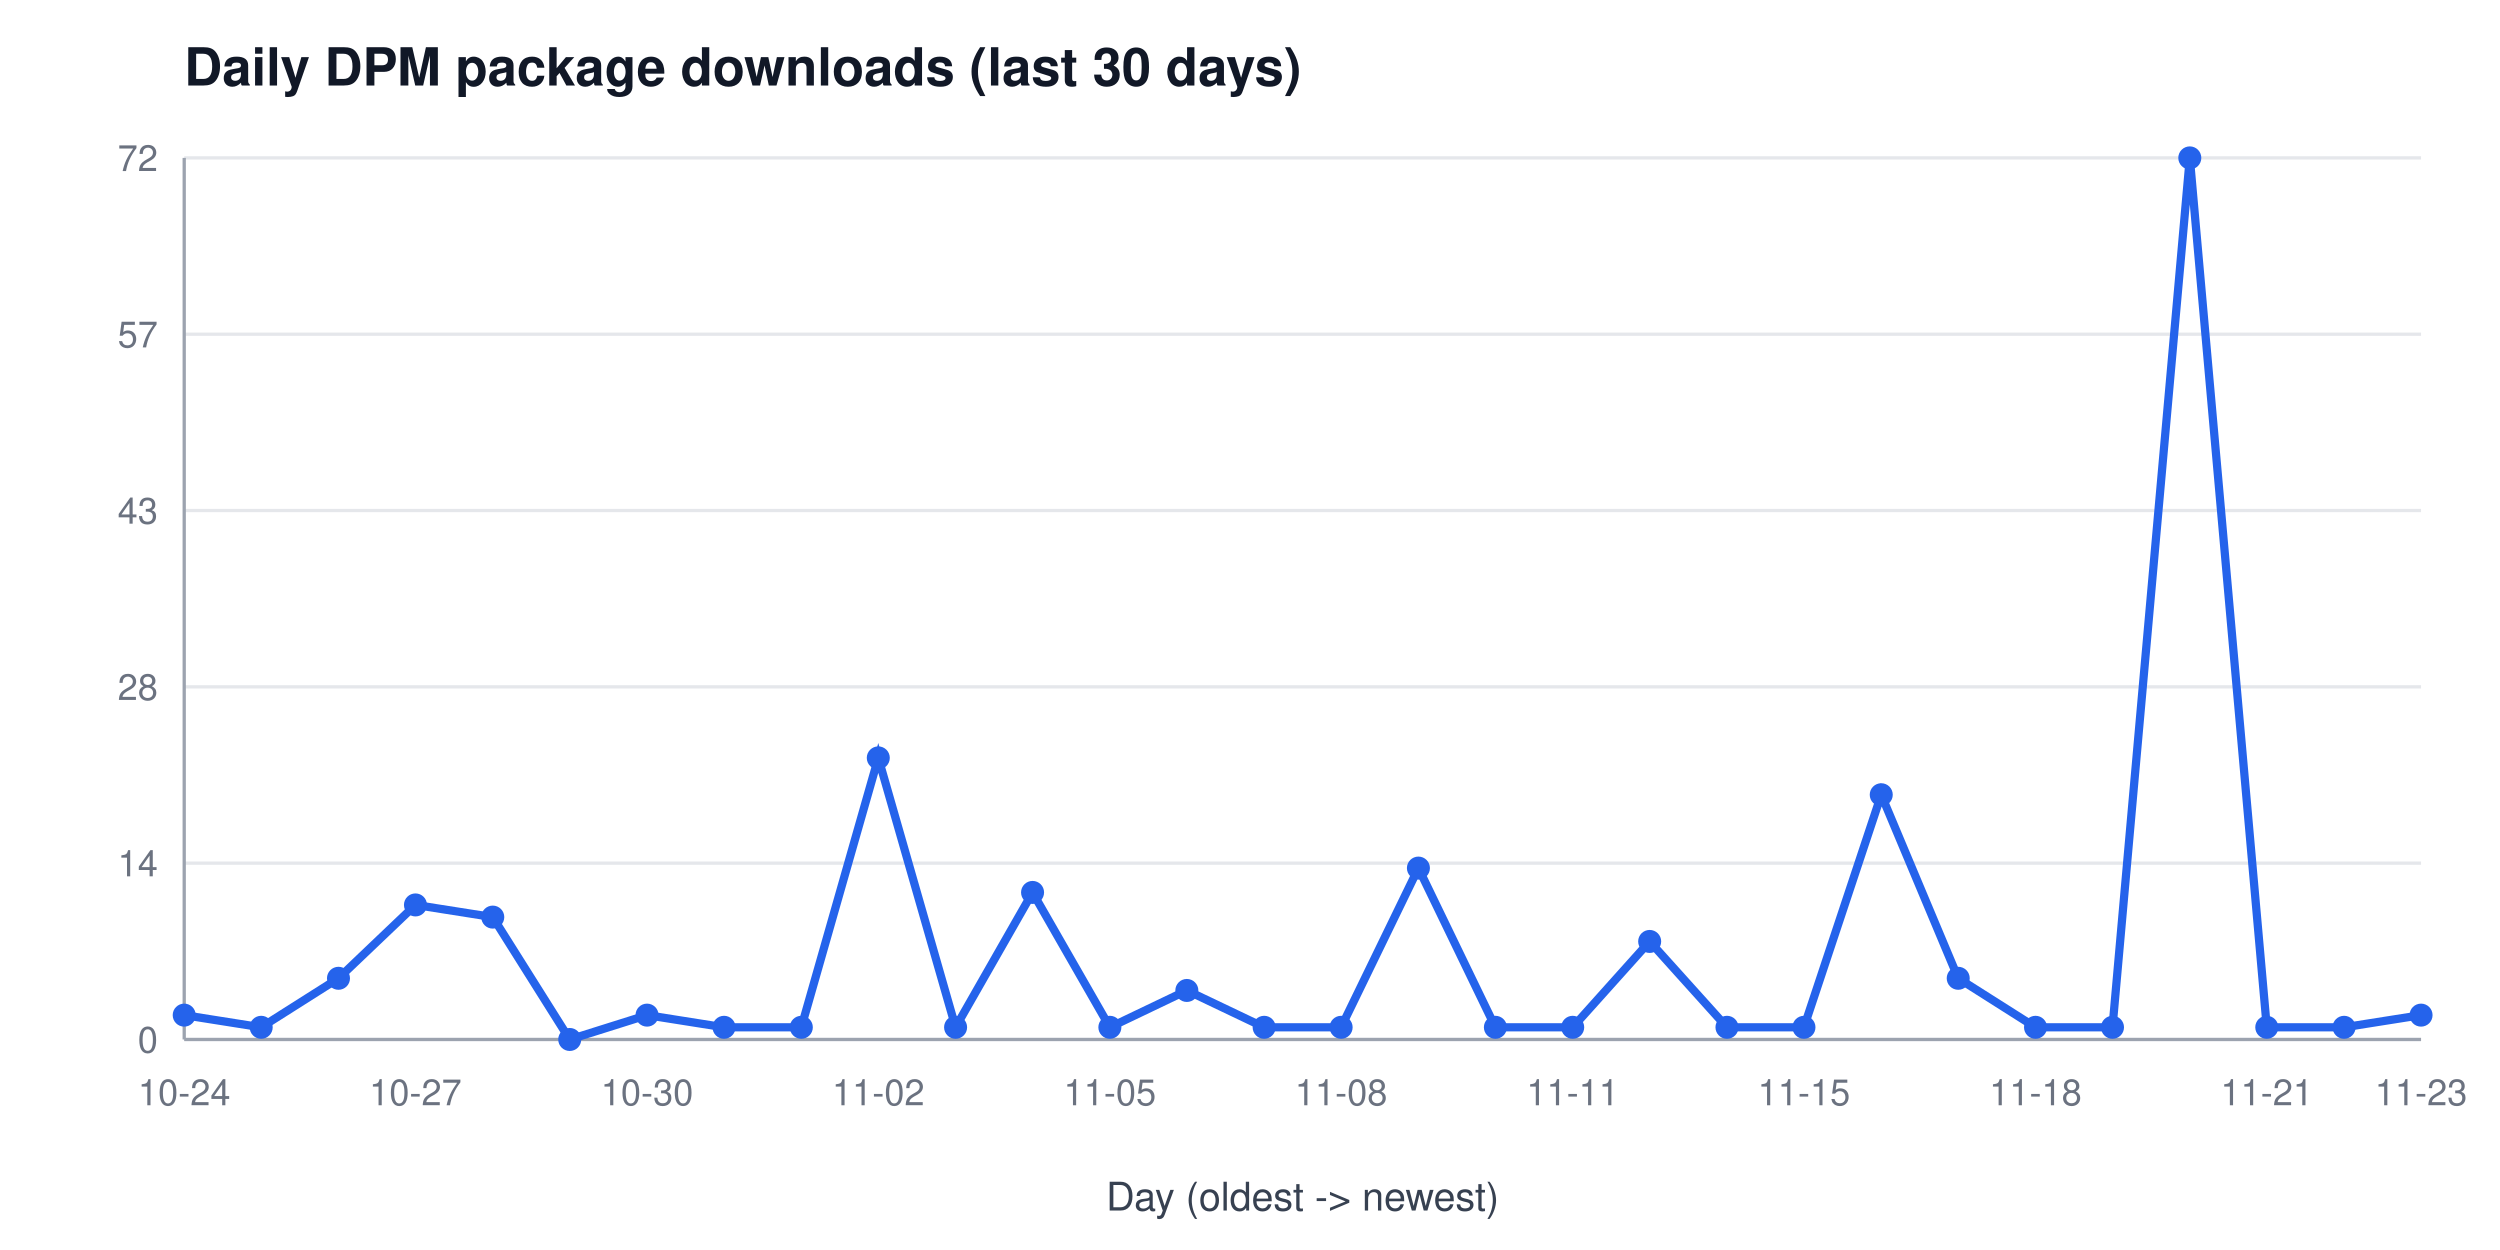
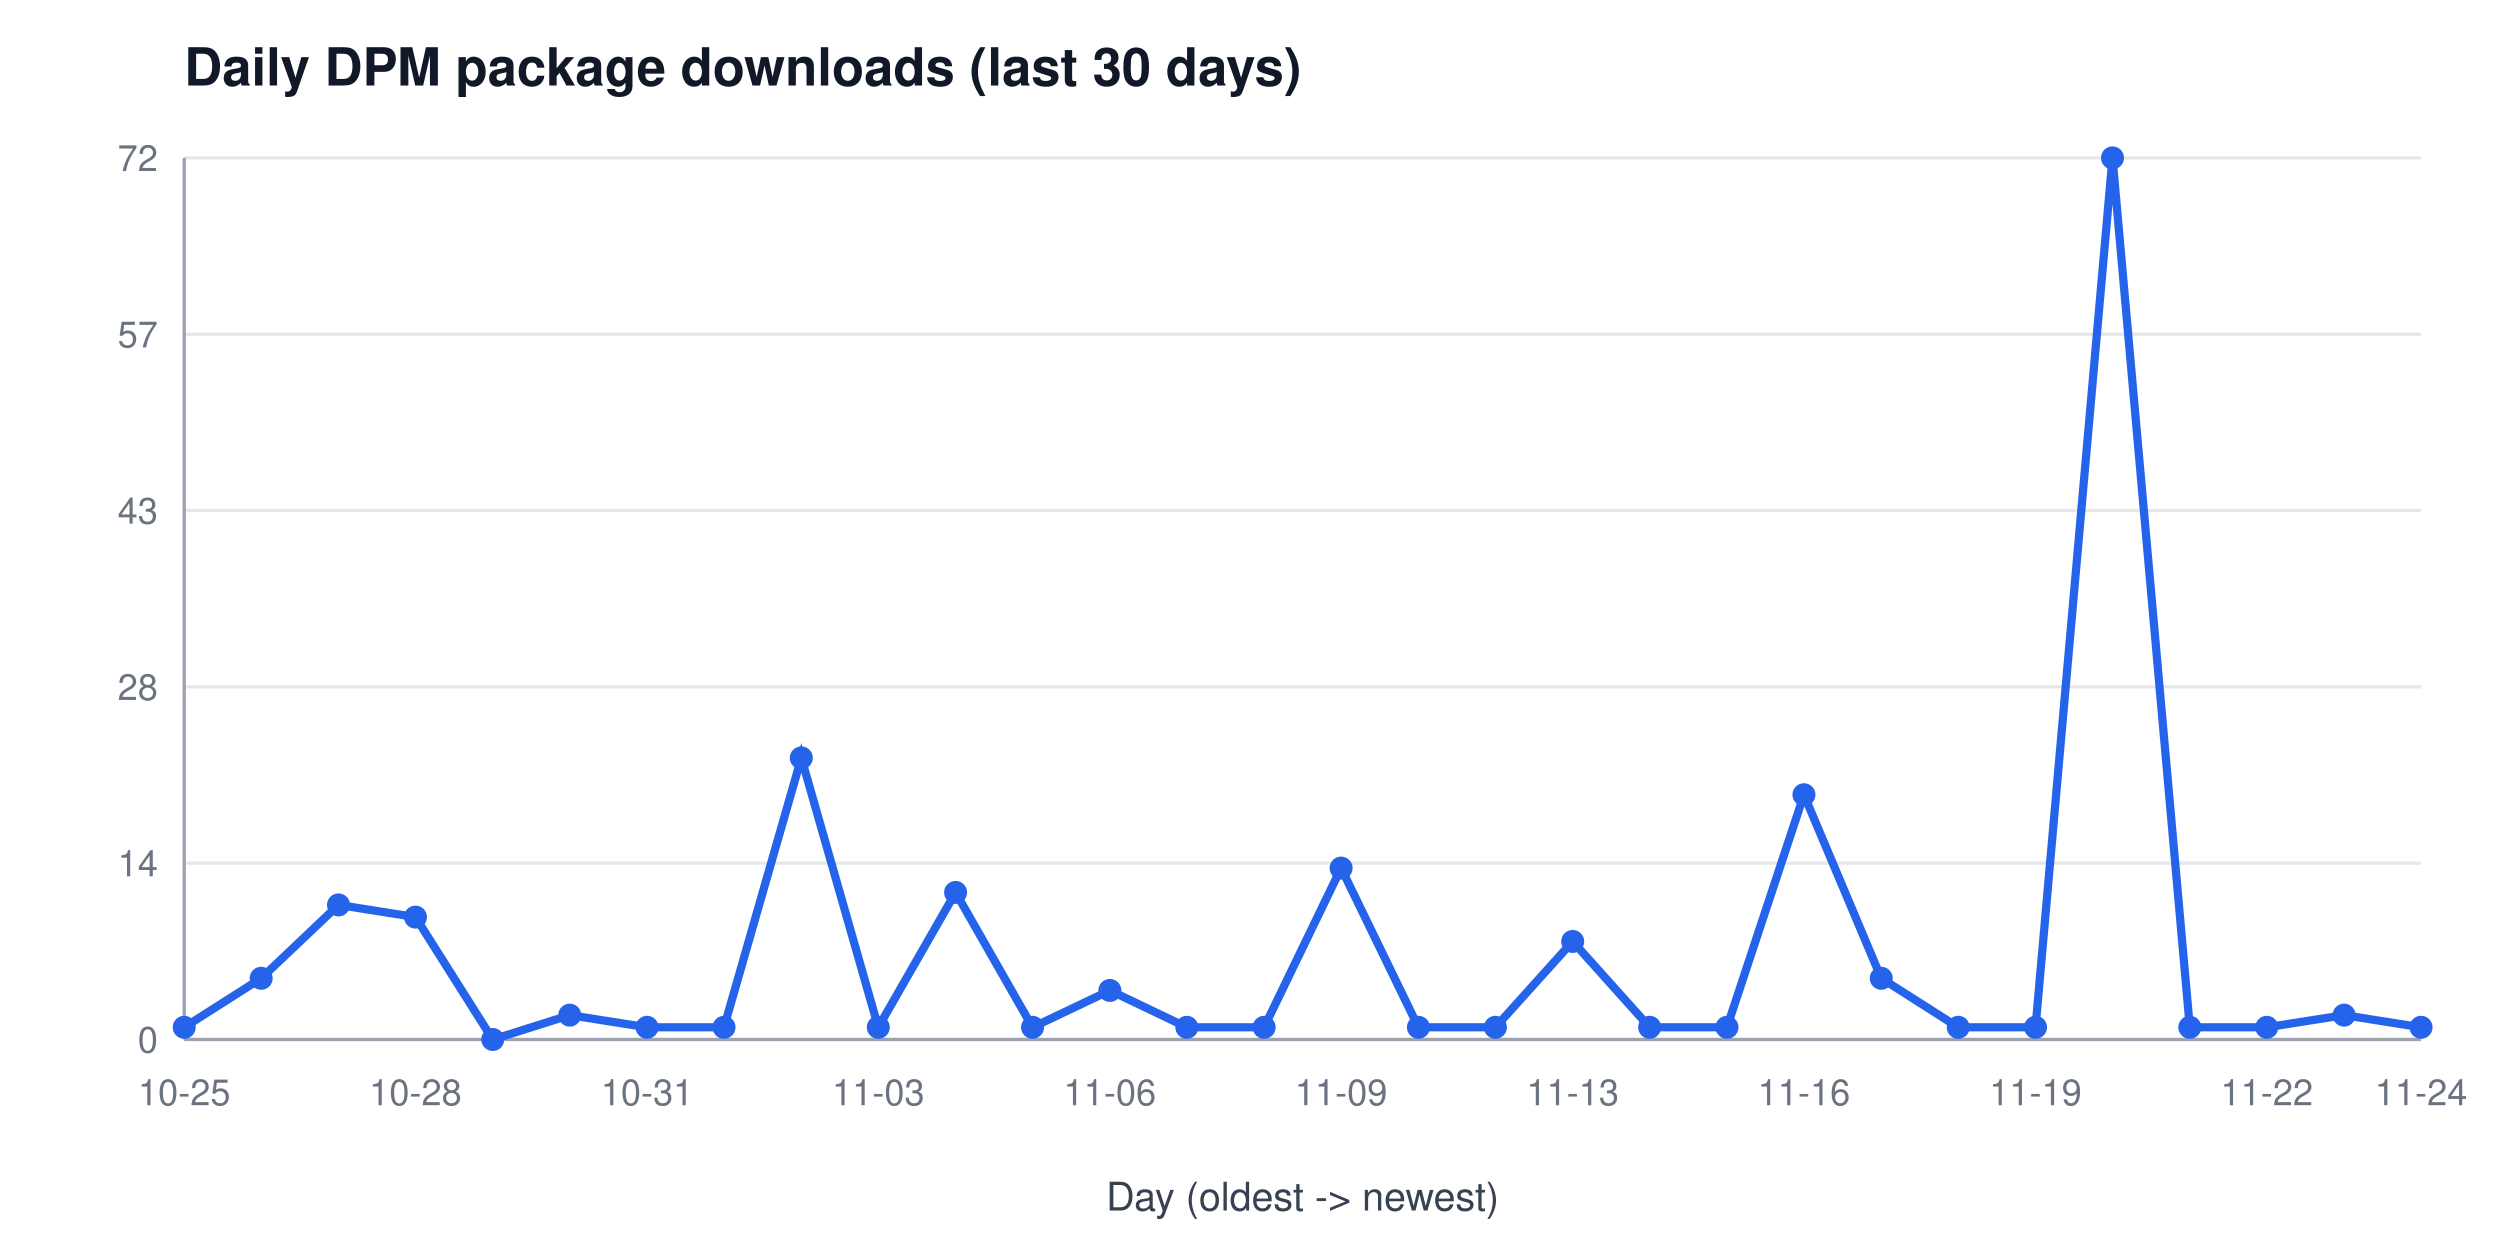
<svg xmlns="http://www.w3.org/2000/svg" width="760" height="380" viewBox="0 0 760 380" font-family="Segoe UI, Helvetica, Arial, sans-serif" role="img" aria-label="Daily DPM package downloads (last 30 days)">
  <rect width="760" height="380" fill="#ffffff" />
  <text x="56" y="26" font-size="16" font-weight="600" fill="#111827">Daily DPM package downloads (last 30 days)</text>
  <line x1="56" y1="316.0" x2="736" y2="316.0" stroke="#e5e7eb" stroke-width="1" />
  <text x="48" y="320.0" font-size="11" fill="#6b7280" text-anchor="end">0</text>
  <line x1="56" y1="262.4" x2="736" y2="262.4" stroke="#e5e7eb" stroke-width="1" />
  <text x="48" y="266.4" font-size="11" fill="#6b7280" text-anchor="end">14</text>
  <line x1="56" y1="208.8" x2="736" y2="208.8" stroke="#e5e7eb" stroke-width="1" />
  <text x="48" y="212.8" font-size="11" fill="#6b7280" text-anchor="end">28</text>
  <line x1="56" y1="155.2" x2="736" y2="155.2" stroke="#e5e7eb" stroke-width="1" />
  <text x="48" y="159.2" font-size="11" fill="#6b7280" text-anchor="end">43</text>
  <line x1="56" y1="101.6" x2="736" y2="101.6" stroke="#e5e7eb" stroke-width="1" />
  <text x="48" y="105.6" font-size="11" fill="#6b7280" text-anchor="end">57</text>
  <line x1="56" y1="48.0" x2="736" y2="48.0" stroke="#e5e7eb" stroke-width="1" />
  <text x="48" y="52.0" font-size="11" fill="#6b7280" text-anchor="end">72</text>
  <line x1="56" y1="48" x2="56" y2="316" stroke="#9ca3af" stroke-width="1" />
  <line x1="56" y1="316" x2="736" y2="316" stroke="#9ca3af" stroke-width="1" />
-   <text x="56.0" y="336" font-size="11" fill="#6b7280" text-anchor="middle">10-24</text>
-   <text x="126.3" y="336" font-size="11" fill="#6b7280" text-anchor="middle">10-27</text>
-   <text x="196.7" y="336" font-size="11" fill="#6b7280" text-anchor="middle">10-30</text>
-   <text x="267.0" y="336" font-size="11" fill="#6b7280" text-anchor="middle">11-02</text>
-   <text x="337.4" y="336" font-size="11" fill="#6b7280" text-anchor="middle">11-05</text>
-   <text x="407.7" y="336" font-size="11" fill="#6b7280" text-anchor="middle">11-08</text>
-   <text x="478.1" y="336" font-size="11" fill="#6b7280" text-anchor="middle">11-11</text>
-   <text x="548.4" y="336" font-size="11" fill="#6b7280" text-anchor="middle">11-15</text>
-   <text x="618.8" y="336" font-size="11" fill="#6b7280" text-anchor="middle">11-18</text>
-   <text x="689.1" y="336" font-size="11" fill="#6b7280" text-anchor="middle">11-21</text>
-   <text x="736.0" y="336" font-size="11" fill="#6b7280" text-anchor="middle">11-23</text>
+   <text x="56.0" y="336" font-size="11" fill="#6b7280" text-anchor="middle">10-25</text>
+   <text x="126.3" y="336" font-size="11" fill="#6b7280" text-anchor="middle">10-28</text>
+   <text x="196.7" y="336" font-size="11" fill="#6b7280" text-anchor="middle">10-31</text>
+   <text x="267.0" y="336" font-size="11" fill="#6b7280" text-anchor="middle">11-03</text>
+   <text x="337.4" y="336" font-size="11" fill="#6b7280" text-anchor="middle">11-06</text>
+   <text x="407.7" y="336" font-size="11" fill="#6b7280" text-anchor="middle">11-09</text>
+   <text x="478.1" y="336" font-size="11" fill="#6b7280" text-anchor="middle">11-13</text>
+   <text x="548.4" y="336" font-size="11" fill="#6b7280" text-anchor="middle">11-16</text>
+   <text x="618.8" y="336" font-size="11" fill="#6b7280" text-anchor="middle">11-19</text>
+   <text x="689.1" y="336" font-size="11" fill="#6b7280" text-anchor="middle">11-22</text>
+   <text x="736.0" y="336" font-size="11" fill="#6b7280" text-anchor="middle">11-24</text>
  <text x="396" y="368" font-size="12" fill="#374151" text-anchor="middle">Day (oldest -&gt; newest)</text>
-   <polyline points="56.0,308.6 79.4,312.3 102.9,297.4 126.3,275.1 149.8,278.8 173.2,316.0 196.7,308.6 220.1,312.3 243.6,312.3 267.0,230.4 290.5,312.3 313.9,271.3 337.4,312.3 360.8,301.1 384.3,312.3 407.7,312.3 431.2,263.9 454.6,312.3 478.1,312.3 501.5,286.2 525.0,312.3 548.4,312.3 571.9,241.6 595.3,297.4 618.8,312.3 642.2,312.3 665.7,48.0 689.1,312.3 712.6,312.3 736.0,308.6" fill="none" stroke="#2563eb" stroke-width="2.5" />
-   <circle cx="56.0" cy="308.6" r="3.5" fill="#2563eb" />
-   <circle cx="79.4" cy="312.3" r="3.5" fill="#2563eb" />
-   <circle cx="102.9" cy="297.4" r="3.5" fill="#2563eb" />
-   <circle cx="126.3" cy="275.1" r="3.5" fill="#2563eb" />
-   <circle cx="149.8" cy="278.8" r="3.5" fill="#2563eb" />
-   <circle cx="173.2" cy="316.0" r="3.5" fill="#2563eb" />
-   <circle cx="196.7" cy="308.6" r="3.5" fill="#2563eb" />
+   <polyline points="56.0,312.3 79.4,297.4 102.9,275.1 126.3,278.8 149.8,316.0 173.2,308.6 196.7,312.3 220.1,312.3 243.6,230.4 267.0,312.3 290.5,271.3 313.9,312.3 337.4,301.1 360.8,312.3 384.3,312.3 407.7,263.9 431.2,312.3 454.6,312.3 478.1,286.2 501.5,312.3 525.0,312.3 548.4,241.6 571.9,297.4 595.3,312.3 618.8,312.3 642.2,48.0 665.7,312.3 689.1,312.3 712.6,308.6 736.0,312.3" fill="none" stroke="#2563eb" stroke-width="2.5" />
+   <circle cx="56.0" cy="312.3" r="3.5" fill="#2563eb" />
+   <circle cx="79.4" cy="297.4" r="3.5" fill="#2563eb" />
+   <circle cx="102.9" cy="275.1" r="3.5" fill="#2563eb" />
+   <circle cx="126.3" cy="278.8" r="3.5" fill="#2563eb" />
+   <circle cx="149.8" cy="316.0" r="3.5" fill="#2563eb" />
+   <circle cx="173.2" cy="308.6" r="3.5" fill="#2563eb" />
+   <circle cx="196.7" cy="312.3" r="3.5" fill="#2563eb" />
  <circle cx="220.1" cy="312.3" r="3.5" fill="#2563eb" />
-   <circle cx="243.6" cy="312.3" r="3.5" fill="#2563eb" />
-   <circle cx="267.0" cy="230.4" r="3.5" fill="#2563eb" />
-   <circle cx="290.5" cy="312.3" r="3.5" fill="#2563eb" />
-   <circle cx="313.9" cy="271.3" r="3.5" fill="#2563eb" />
-   <circle cx="337.4" cy="312.3" r="3.5" fill="#2563eb" />
-   <circle cx="360.8" cy="301.1" r="3.5" fill="#2563eb" />
+   <circle cx="243.6" cy="230.4" r="3.5" fill="#2563eb" />
+   <circle cx="267.0" cy="312.3" r="3.5" fill="#2563eb" />
+   <circle cx="290.5" cy="271.3" r="3.5" fill="#2563eb" />
+   <circle cx="313.9" cy="312.3" r="3.5" fill="#2563eb" />
+   <circle cx="337.4" cy="301.1" r="3.5" fill="#2563eb" />
+   <circle cx="360.8" cy="312.3" r="3.5" fill="#2563eb" />
  <circle cx="384.3" cy="312.3" r="3.5" fill="#2563eb" />
-   <circle cx="407.7" cy="312.3" r="3.5" fill="#2563eb" />
-   <circle cx="431.2" cy="263.9" r="3.5" fill="#2563eb" />
+   <circle cx="407.7" cy="263.9" r="3.5" fill="#2563eb" />
+   <circle cx="431.2" cy="312.3" r="3.5" fill="#2563eb" />
  <circle cx="454.6" cy="312.3" r="3.5" fill="#2563eb" />
-   <circle cx="478.1" cy="312.3" r="3.5" fill="#2563eb" />
-   <circle cx="501.5" cy="286.2" r="3.5" fill="#2563eb" />
+   <circle cx="478.1" cy="286.2" r="3.5" fill="#2563eb" />
+   <circle cx="501.5" cy="312.3" r="3.5" fill="#2563eb" />
  <circle cx="525.0" cy="312.3" r="3.5" fill="#2563eb" />
-   <circle cx="548.4" cy="312.3" r="3.5" fill="#2563eb" />
-   <circle cx="571.9" cy="241.6" r="3.5" fill="#2563eb" />
-   <circle cx="595.3" cy="297.4" r="3.5" fill="#2563eb" />
+   <circle cx="548.4" cy="241.6" r="3.5" fill="#2563eb" />
+   <circle cx="571.9" cy="297.4" r="3.5" fill="#2563eb" />
+   <circle cx="595.3" cy="312.3" r="3.5" fill="#2563eb" />
  <circle cx="618.8" cy="312.3" r="3.5" fill="#2563eb" />
-   <circle cx="642.2" cy="312.3" r="3.5" fill="#2563eb" />
-   <circle cx="665.7" cy="48.0" r="3.5" fill="#2563eb" />
+   <circle cx="642.2" cy="48.0" r="3.5" fill="#2563eb" />
+   <circle cx="665.7" cy="312.3" r="3.5" fill="#2563eb" />
  <circle cx="689.1" cy="312.3" r="3.5" fill="#2563eb" />
-   <circle cx="712.6" cy="312.3" r="3.5" fill="#2563eb" />
-   <circle cx="736.0" cy="308.6" r="3.5" fill="#2563eb" />
+   <circle cx="712.6" cy="308.6" r="3.5" fill="#2563eb" />
+   <circle cx="736.0" cy="312.3" r="3.5" fill="#2563eb" />
</svg>
